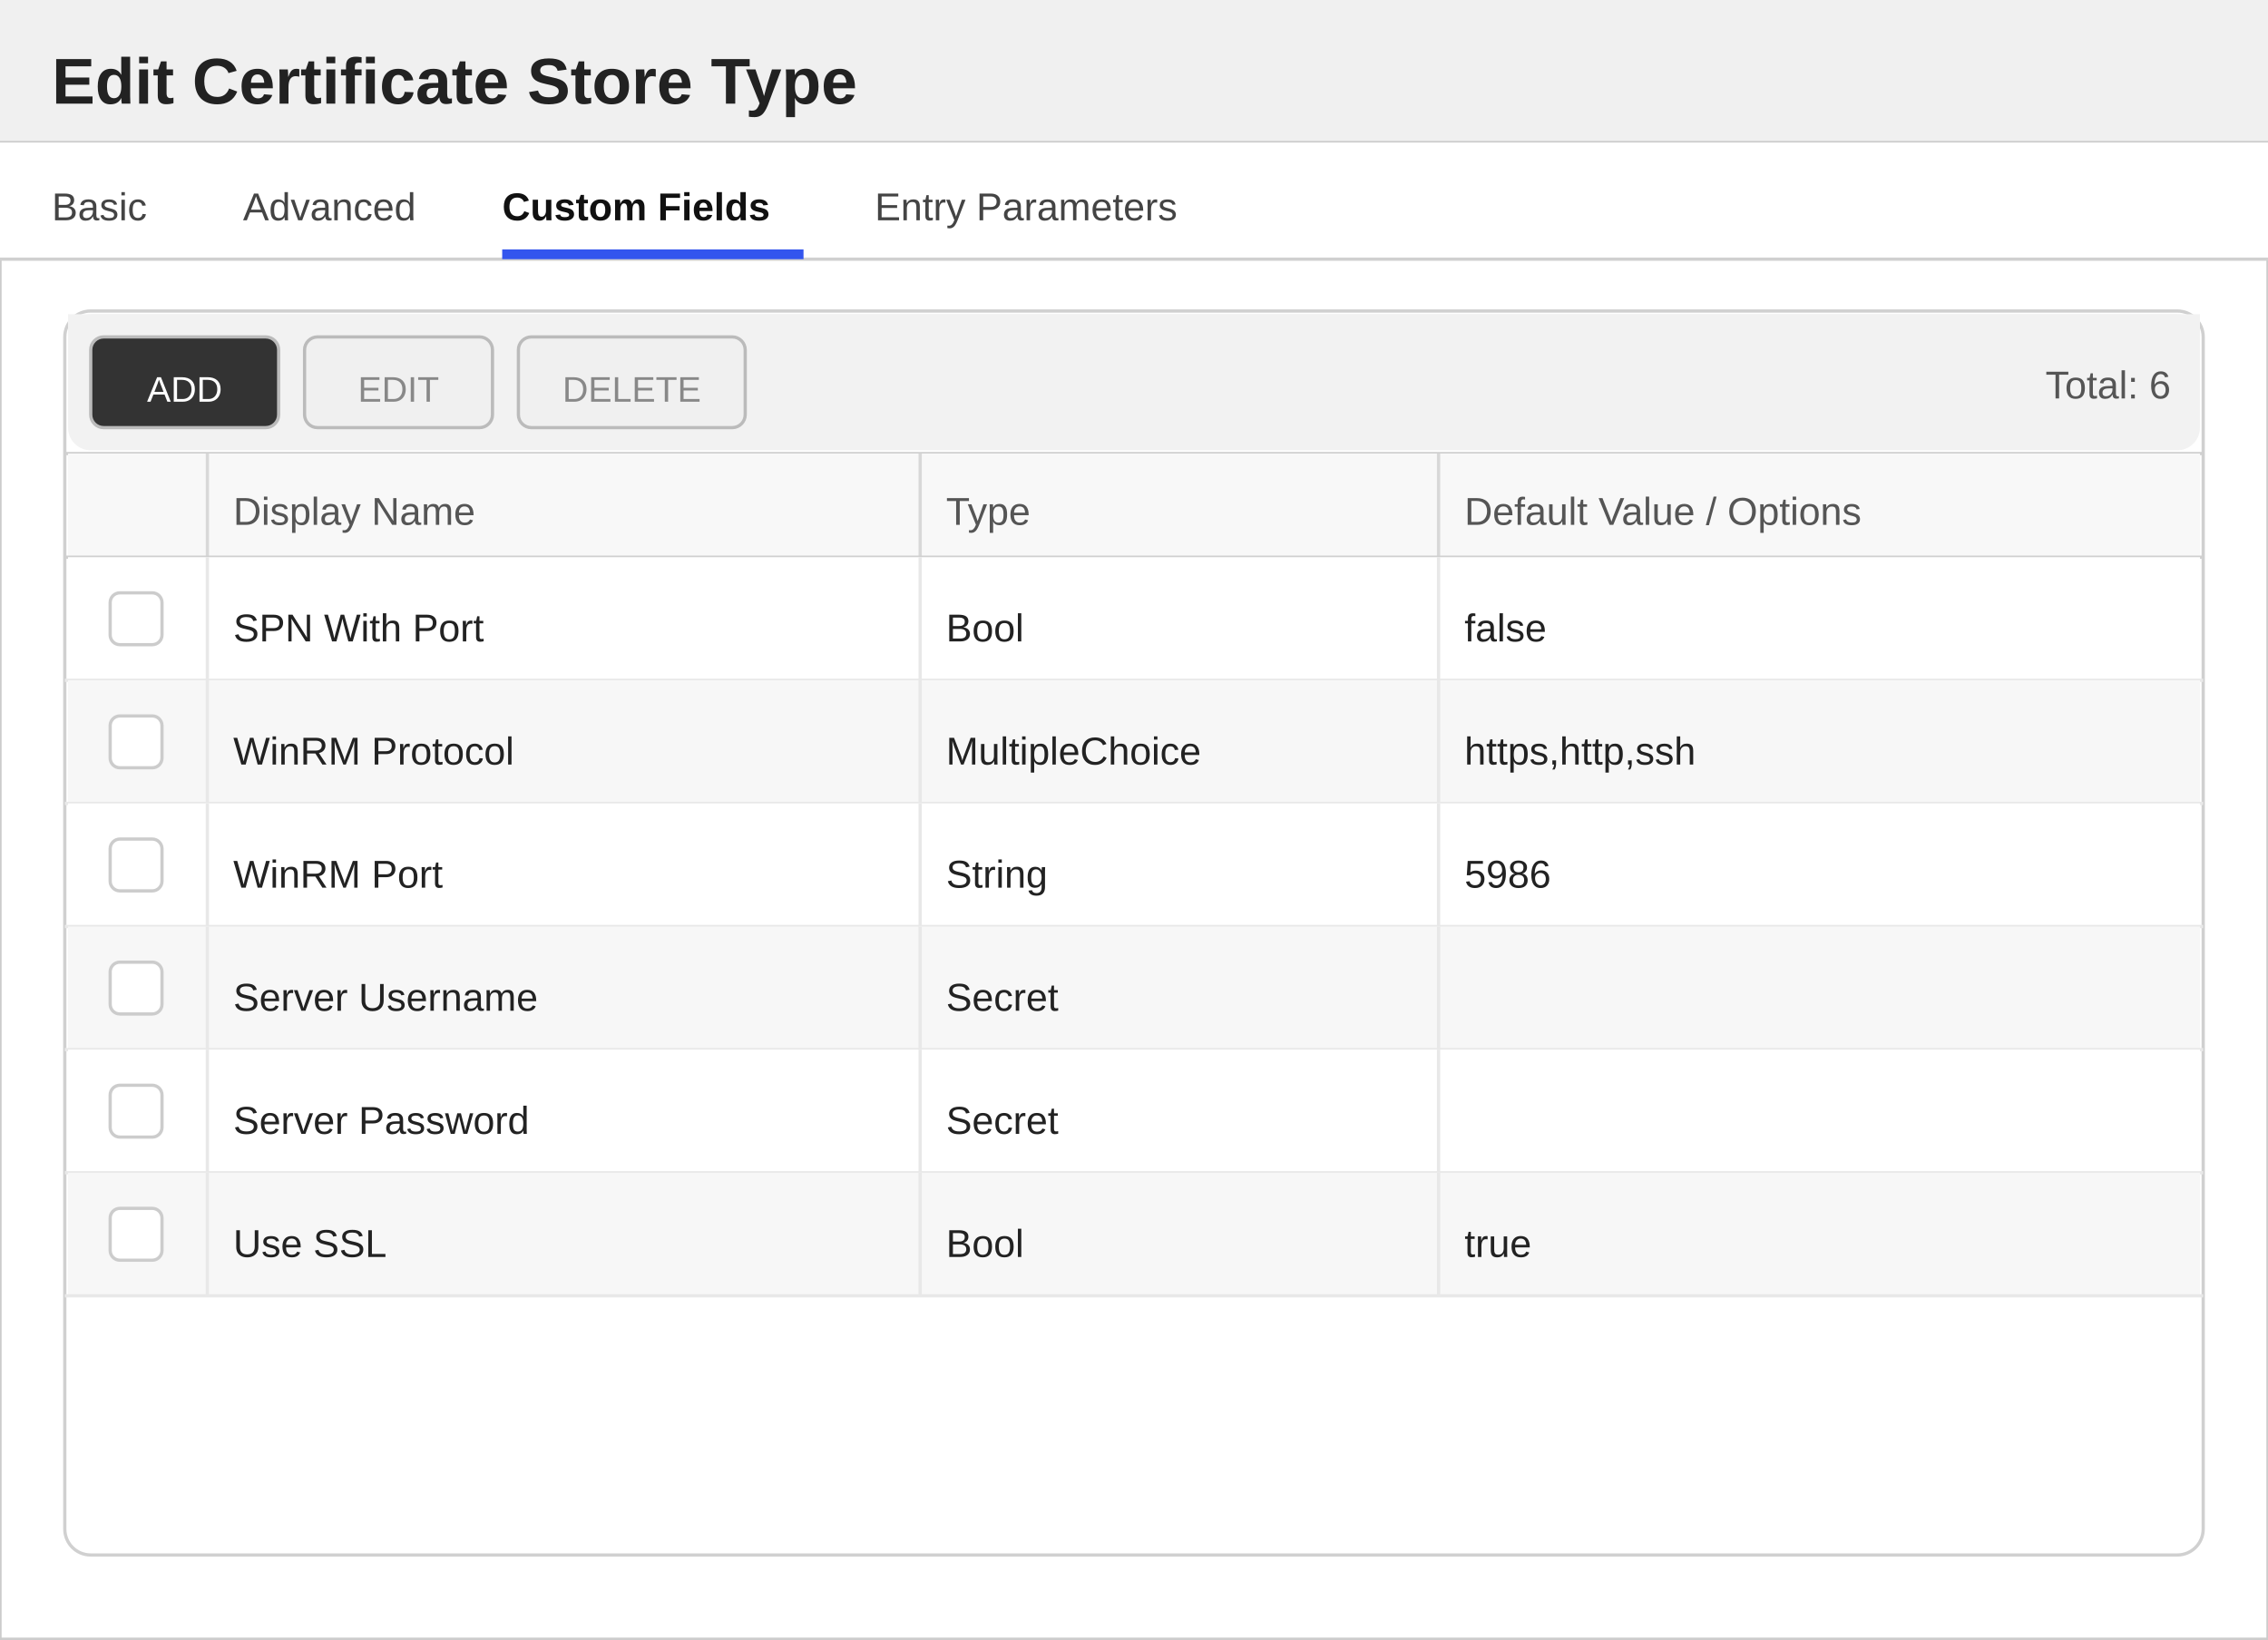
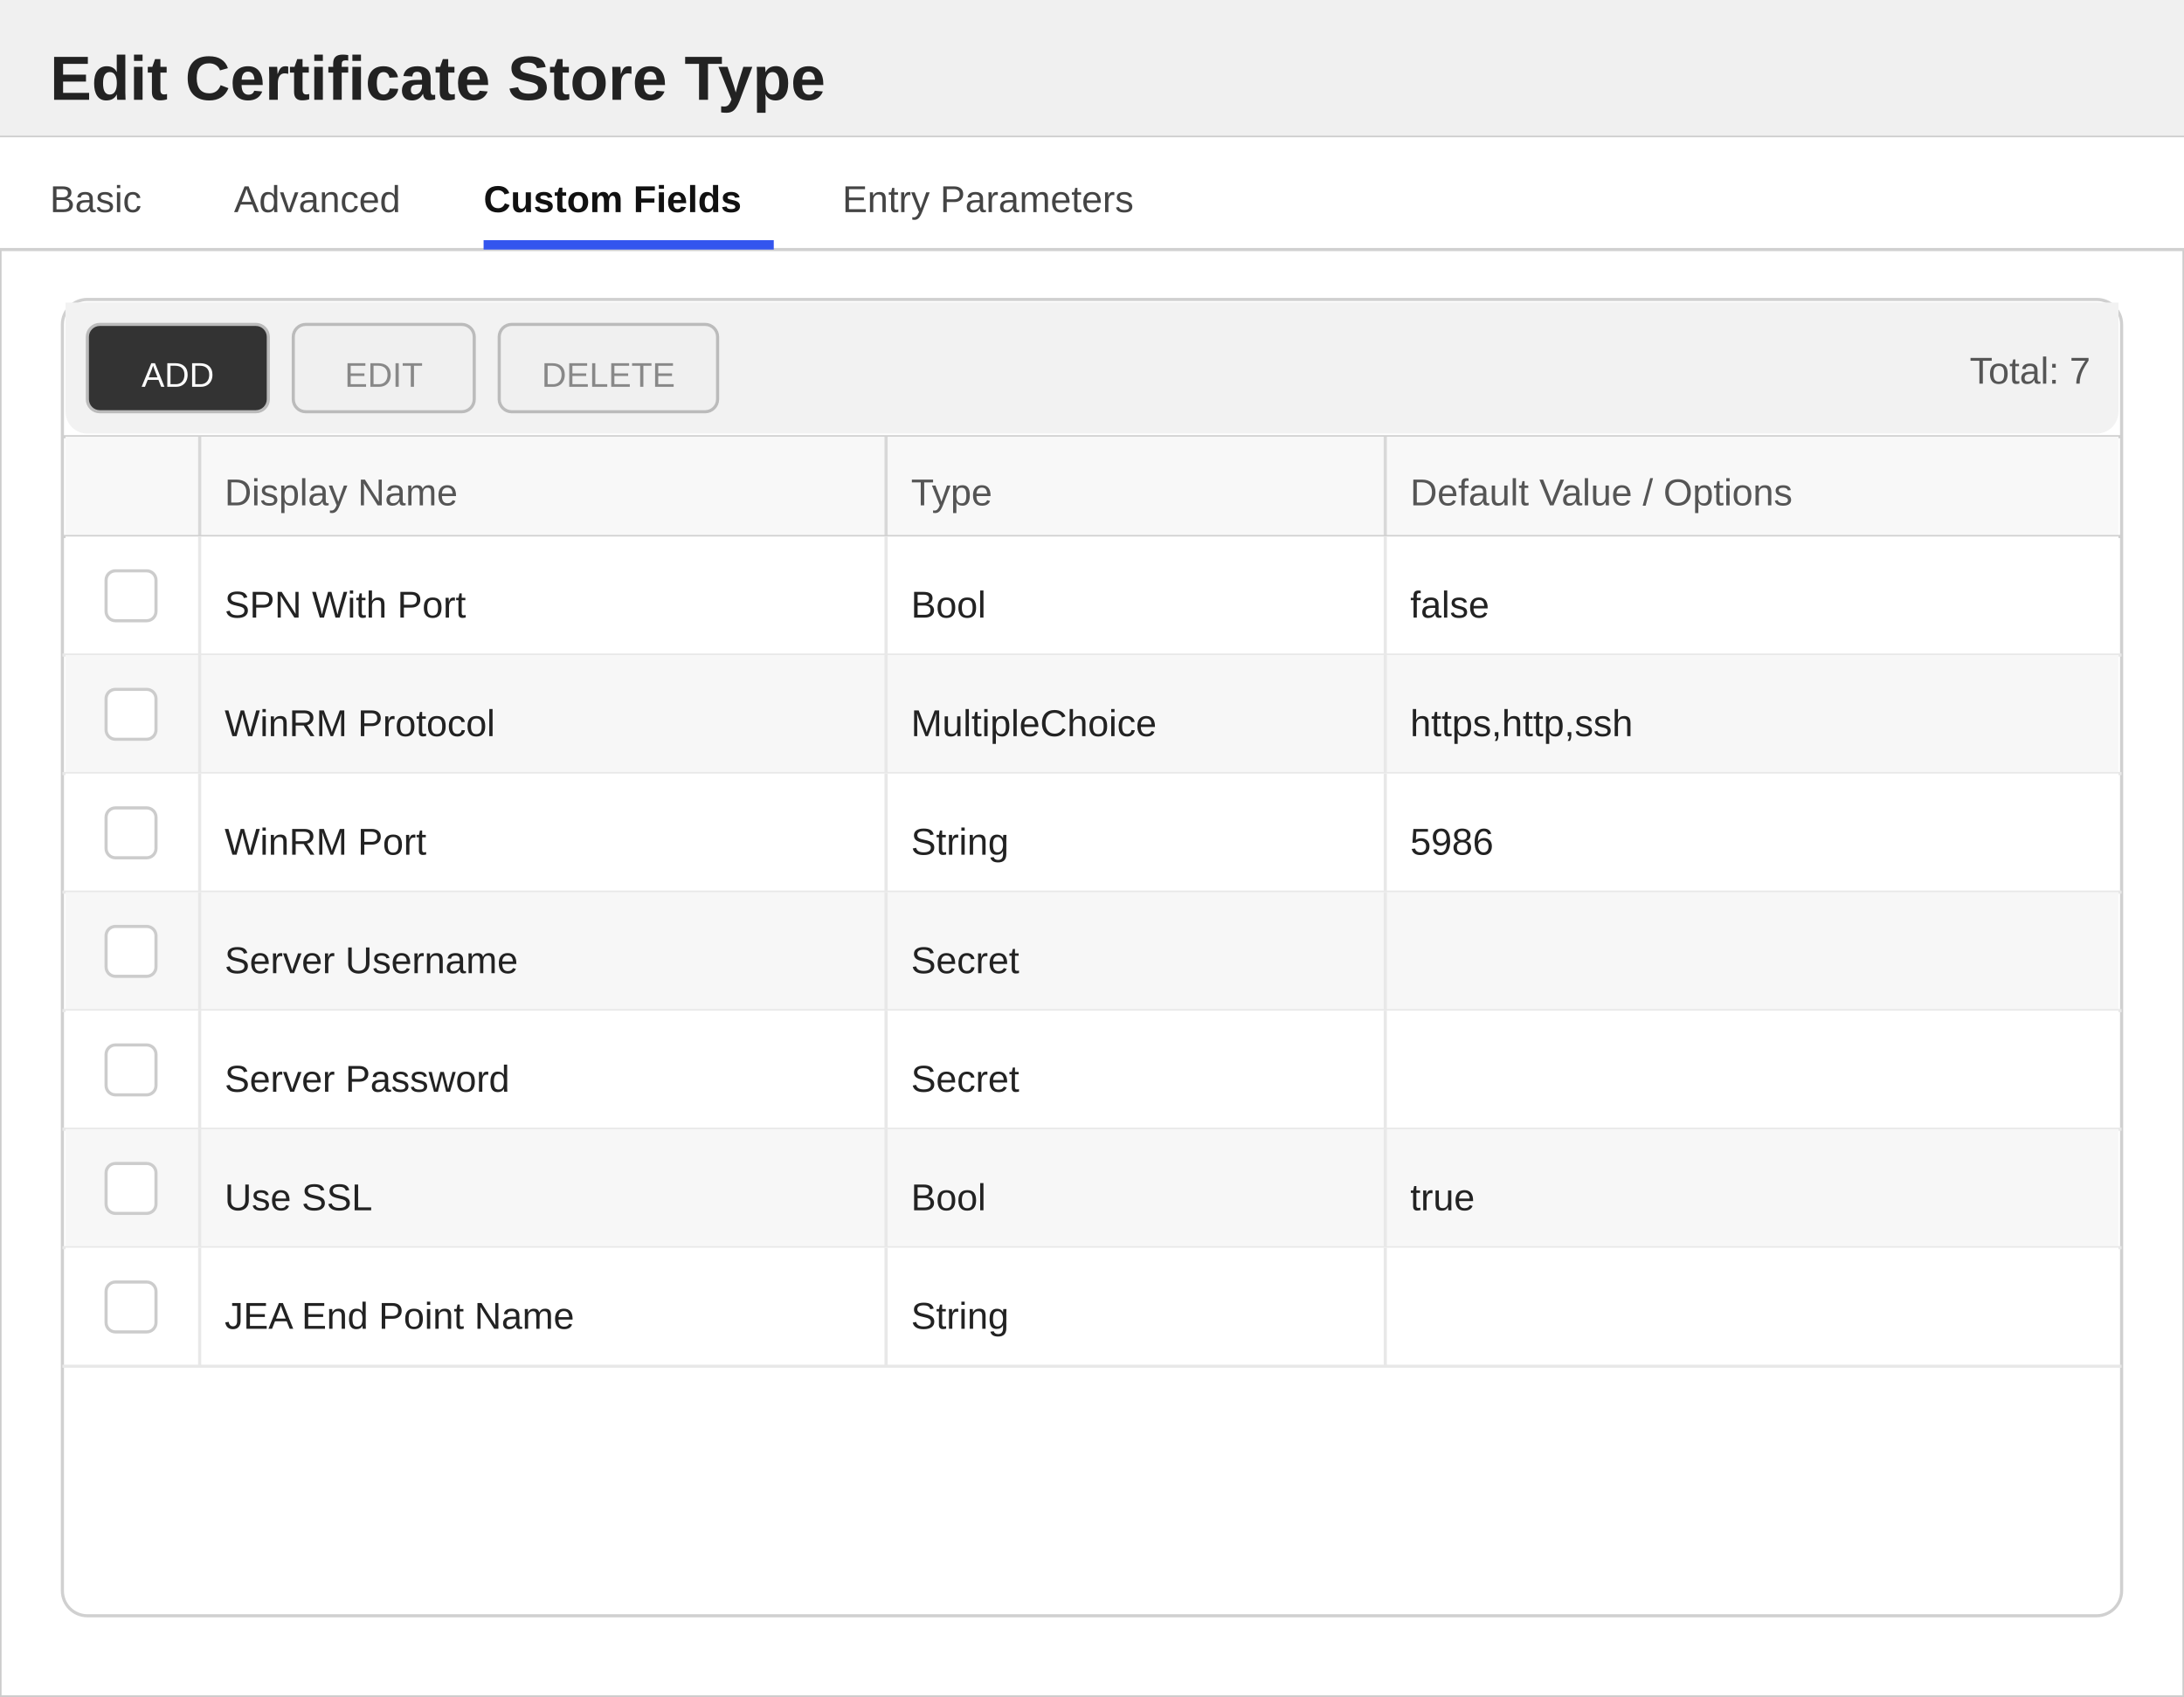
- <svg xmlns="http://www.w3.org/2000/svg" width="700" height="506" viewBox="0 0 700 506">
+ <svg xmlns="http://www.w3.org/2000/svg" width="700" height="544" viewBox="0 0 700 544">
  <defs>
    <style>
        text { font-family: 'Segoe UI', Arial, sans-serif; }
        .title { font-size: 20px; font-weight: 600; fill: #222222; }
        .section-header { font-size: 13px; font-weight: 600; fill: #333333; }
        .label { font-size: 12px; fill: #555555; }
        .value { font-size: 12px; fill: #222222; }
        .tab-text { font-size: 12px; fill: #444444; }
        .tab-active { font-size: 12px; fill: #111111; font-weight: 600; }
    </style>
  </defs>
-   <rect x="0" y="0" width="700" height="506" fill="#ffffff" stroke="#cccccc" stroke-width="1" />
+   <rect x="0" y="0" width="700" height="544" fill="#ffffff" stroke="#cccccc" stroke-width="1" />
  <rect x="0" y="0" width="700" height="44" fill="#f0f0f0" />
  <line x1="0" y1="44" x2="700" y2="44" stroke="#cccccc" stroke-width="1" />
  <text x="16" y="32" class="title">Edit Certificate Store Type</text>
  <g>
    <rect x="0" y="44" width="700" height="36" fill="#ffffff" />
    <line x1="0" y1="80" x2="700" y2="80" stroke="#d0d0d0" stroke-width="1" />
    <text x="16" y="68" class="tab-text">Basic</text>
    <text x="75" y="68" class="tab-text">Advanced</text>
    <text x="155" y="68" class="tab-active">Custom Fields</text>
    <rect x="155" y="77" width="93" height="3" fill="#3355ee" />
    <text x="270" y="68" class="tab-text">Entry Parameters</text>
  </g>
-   <rect x="20" y="96" width="660" height="384" fill="#ffffff" stroke="#d0d0d0" rx="8" />
+   <rect x="20" y="96" width="660" height="422" fill="#ffffff" stroke="#d0d0d0" rx="8" />
  <rect x="21" y="97" width="658" height="8" fill="#f2f2f2" />
  <rect x="21" y="97" width="658" height="42" fill="#f2f2f2" rx="7" />
  <rect x="28" y="104" width="58" height="28" fill="#333333" stroke="#bbbbbb" rx="4" />
  <text x="57" y="124" text-anchor="middle" fill="#ffffff" font-size="11" font-family="'Segoe UI', Arial, sans-serif">ADD</text>
  <rect x="94" y="104" width="58" height="28" fill="#f0f0f0" stroke="#bbbbbb" rx="4" />
  <text x="123" y="124" text-anchor="middle" fill="#888888" font-size="11" font-family="'Segoe UI', Arial, sans-serif">EDIT</text>
  <rect x="160" y="104" width="70" height="28" fill="#f0f0f0" stroke="#bbbbbb" rx="4" />
  <text x="195" y="124" text-anchor="middle" fill="#888888" font-size="11" font-family="'Segoe UI', Arial, sans-serif">DELETE</text>
-   <text x="670" y="123" text-anchor="end" class="label">Total: 6</text>
+   <text x="670" y="123" text-anchor="end" class="label">Total: 7</text>
  <line x1="20" y1="140" x2="680" y2="140" stroke="#d0d0d0" stroke-width="1" />
  <rect x="21" y="140" width="658" height="32" fill="#f8f8f8" />
  <text x="72" y="162" class="label">Display Name</text>
  <text x="292" y="162" class="label">Type</text>
  <text x="452" y="162" class="label">Default Value / Options</text>
  <line x1="64" y1="140" x2="64" y2="172" stroke="#d8d8d8" stroke-width="1" />
  <line x1="284" y1="140" x2="284" y2="172" stroke="#d8d8d8" stroke-width="1" />
  <line x1="444" y1="140" x2="444" y2="172" stroke="#d8d8d8" stroke-width="1" />
  <line x1="20" y1="172" x2="680" y2="172" stroke="#d0d0d0" stroke-width="1" />
  <rect x="21" y="172" width="658" height="38" fill="#ffffff" />
  <line x1="20" y1="210" x2="680" y2="210" stroke="#e8e8e8" stroke-width="1" />
  <line x1="64" y1="172" x2="64" y2="210" stroke="#e8e8e8" stroke-width="1" />
  <line x1="284" y1="172" x2="284" y2="210" stroke="#e8e8e8" stroke-width="1" />
  <line x1="444" y1="172" x2="444" y2="210" stroke="#e8e8e8" stroke-width="1" />
  <rect x="34" y="183" width="16" height="16" fill="#ffffff" stroke="#cccccc" rx="3" />
  <text x="72" y="198" class="value">SPN With Port</text>
  <text x="292" y="198" class="value">Bool</text>
  <text x="452" y="198" class="value">false</text>
  <rect x="21" y="210" width="658" height="38" fill="#f7f7f7" />
  <line x1="20" y1="248" x2="680" y2="248" stroke="#e8e8e8" stroke-width="1" />
  <line x1="64" y1="210" x2="64" y2="248" stroke="#e8e8e8" stroke-width="1" />
  <line x1="284" y1="210" x2="284" y2="248" stroke="#e8e8e8" stroke-width="1" />
  <line x1="444" y1="210" x2="444" y2="248" stroke="#e8e8e8" stroke-width="1" />
  <rect x="34" y="221" width="16" height="16" fill="#ffffff" stroke="#cccccc" rx="3" />
  <text x="72" y="236" class="value">WinRM Protocol</text>
  <text x="292" y="236" class="value">MultipleChoice</text>
  <text x="452" y="236" class="value">https,http,ssh</text>
  <rect x="21" y="248" width="658" height="38" fill="#ffffff" />
  <line x1="20" y1="286" x2="680" y2="286" stroke="#e8e8e8" stroke-width="1" />
  <line x1="64" y1="248" x2="64" y2="286" stroke="#e8e8e8" stroke-width="1" />
  <line x1="284" y1="248" x2="284" y2="286" stroke="#e8e8e8" stroke-width="1" />
  <line x1="444" y1="248" x2="444" y2="286" stroke="#e8e8e8" stroke-width="1" />
  <rect x="34" y="259" width="16" height="16" fill="#ffffff" stroke="#cccccc" rx="3" />
  <text x="72" y="274" class="value">WinRM Port</text>
  <text x="292" y="274" class="value">String</text>
  <text x="452" y="274" class="value">5986</text>
  <rect x="21" y="286" width="658" height="38" fill="#f7f7f7" />
  <line x1="20" y1="324" x2="680" y2="324" stroke="#e8e8e8" stroke-width="1" />
  <line x1="64" y1="286" x2="64" y2="324" stroke="#e8e8e8" stroke-width="1" />
  <line x1="284" y1="286" x2="284" y2="324" stroke="#e8e8e8" stroke-width="1" />
  <line x1="444" y1="286" x2="444" y2="324" stroke="#e8e8e8" stroke-width="1" />
  <rect x="34" y="297" width="16" height="16" fill="#ffffff" stroke="#cccccc" rx="3" />
  <text x="72" y="312" class="value">Server Username</text>
  <text x="292" y="312" class="value">Secret</text>
  <rect x="21" y="324" width="658" height="38" fill="#ffffff" />
  <line x1="20" y1="362" x2="680" y2="362" stroke="#e8e8e8" stroke-width="1" />
  <line x1="64" y1="324" x2="64" y2="362" stroke="#e8e8e8" stroke-width="1" />
  <line x1="284" y1="324" x2="284" y2="362" stroke="#e8e8e8" stroke-width="1" />
  <line x1="444" y1="324" x2="444" y2="362" stroke="#e8e8e8" stroke-width="1" />
  <rect x="34" y="335" width="16" height="16" fill="#ffffff" stroke="#cccccc" rx="3" />
  <text x="72" y="350" class="value">Server Password</text>
  <text x="292" y="350" class="value">Secret</text>
  <rect x="21" y="362" width="658" height="38" fill="#f7f7f7" />
  <line x1="20" y1="400" x2="680" y2="400" stroke="#e8e8e8" stroke-width="1" />
  <line x1="64" y1="362" x2="64" y2="400" stroke="#e8e8e8" stroke-width="1" />
  <line x1="284" y1="362" x2="284" y2="400" stroke="#e8e8e8" stroke-width="1" />
  <line x1="444" y1="362" x2="444" y2="400" stroke="#e8e8e8" stroke-width="1" />
  <rect x="34" y="373" width="16" height="16" fill="#ffffff" stroke="#cccccc" rx="3" />
  <text x="72" y="388" class="value">Use SSL</text>
  <text x="292" y="388" class="value">Bool</text>
  <text x="452" y="388" class="value">true</text>
+   <rect x="21" y="400" width="658" height="38" fill="#ffffff" />
+   <line x1="20" y1="438" x2="680" y2="438" stroke="#e8e8e8" stroke-width="1" />
+   <line x1="64" y1="400" x2="64" y2="438" stroke="#e8e8e8" stroke-width="1" />
+   <line x1="284" y1="400" x2="284" y2="438" stroke="#e8e8e8" stroke-width="1" />
+   <line x1="444" y1="400" x2="444" y2="438" stroke="#e8e8e8" stroke-width="1" />
+   <rect x="34" y="411" width="16" height="16" fill="#ffffff" stroke="#cccccc" rx="3" />
+   <text x="72" y="426" class="value">JEA End Point Name</text>
+   <text x="292" y="426" class="value">String</text>
</svg>
